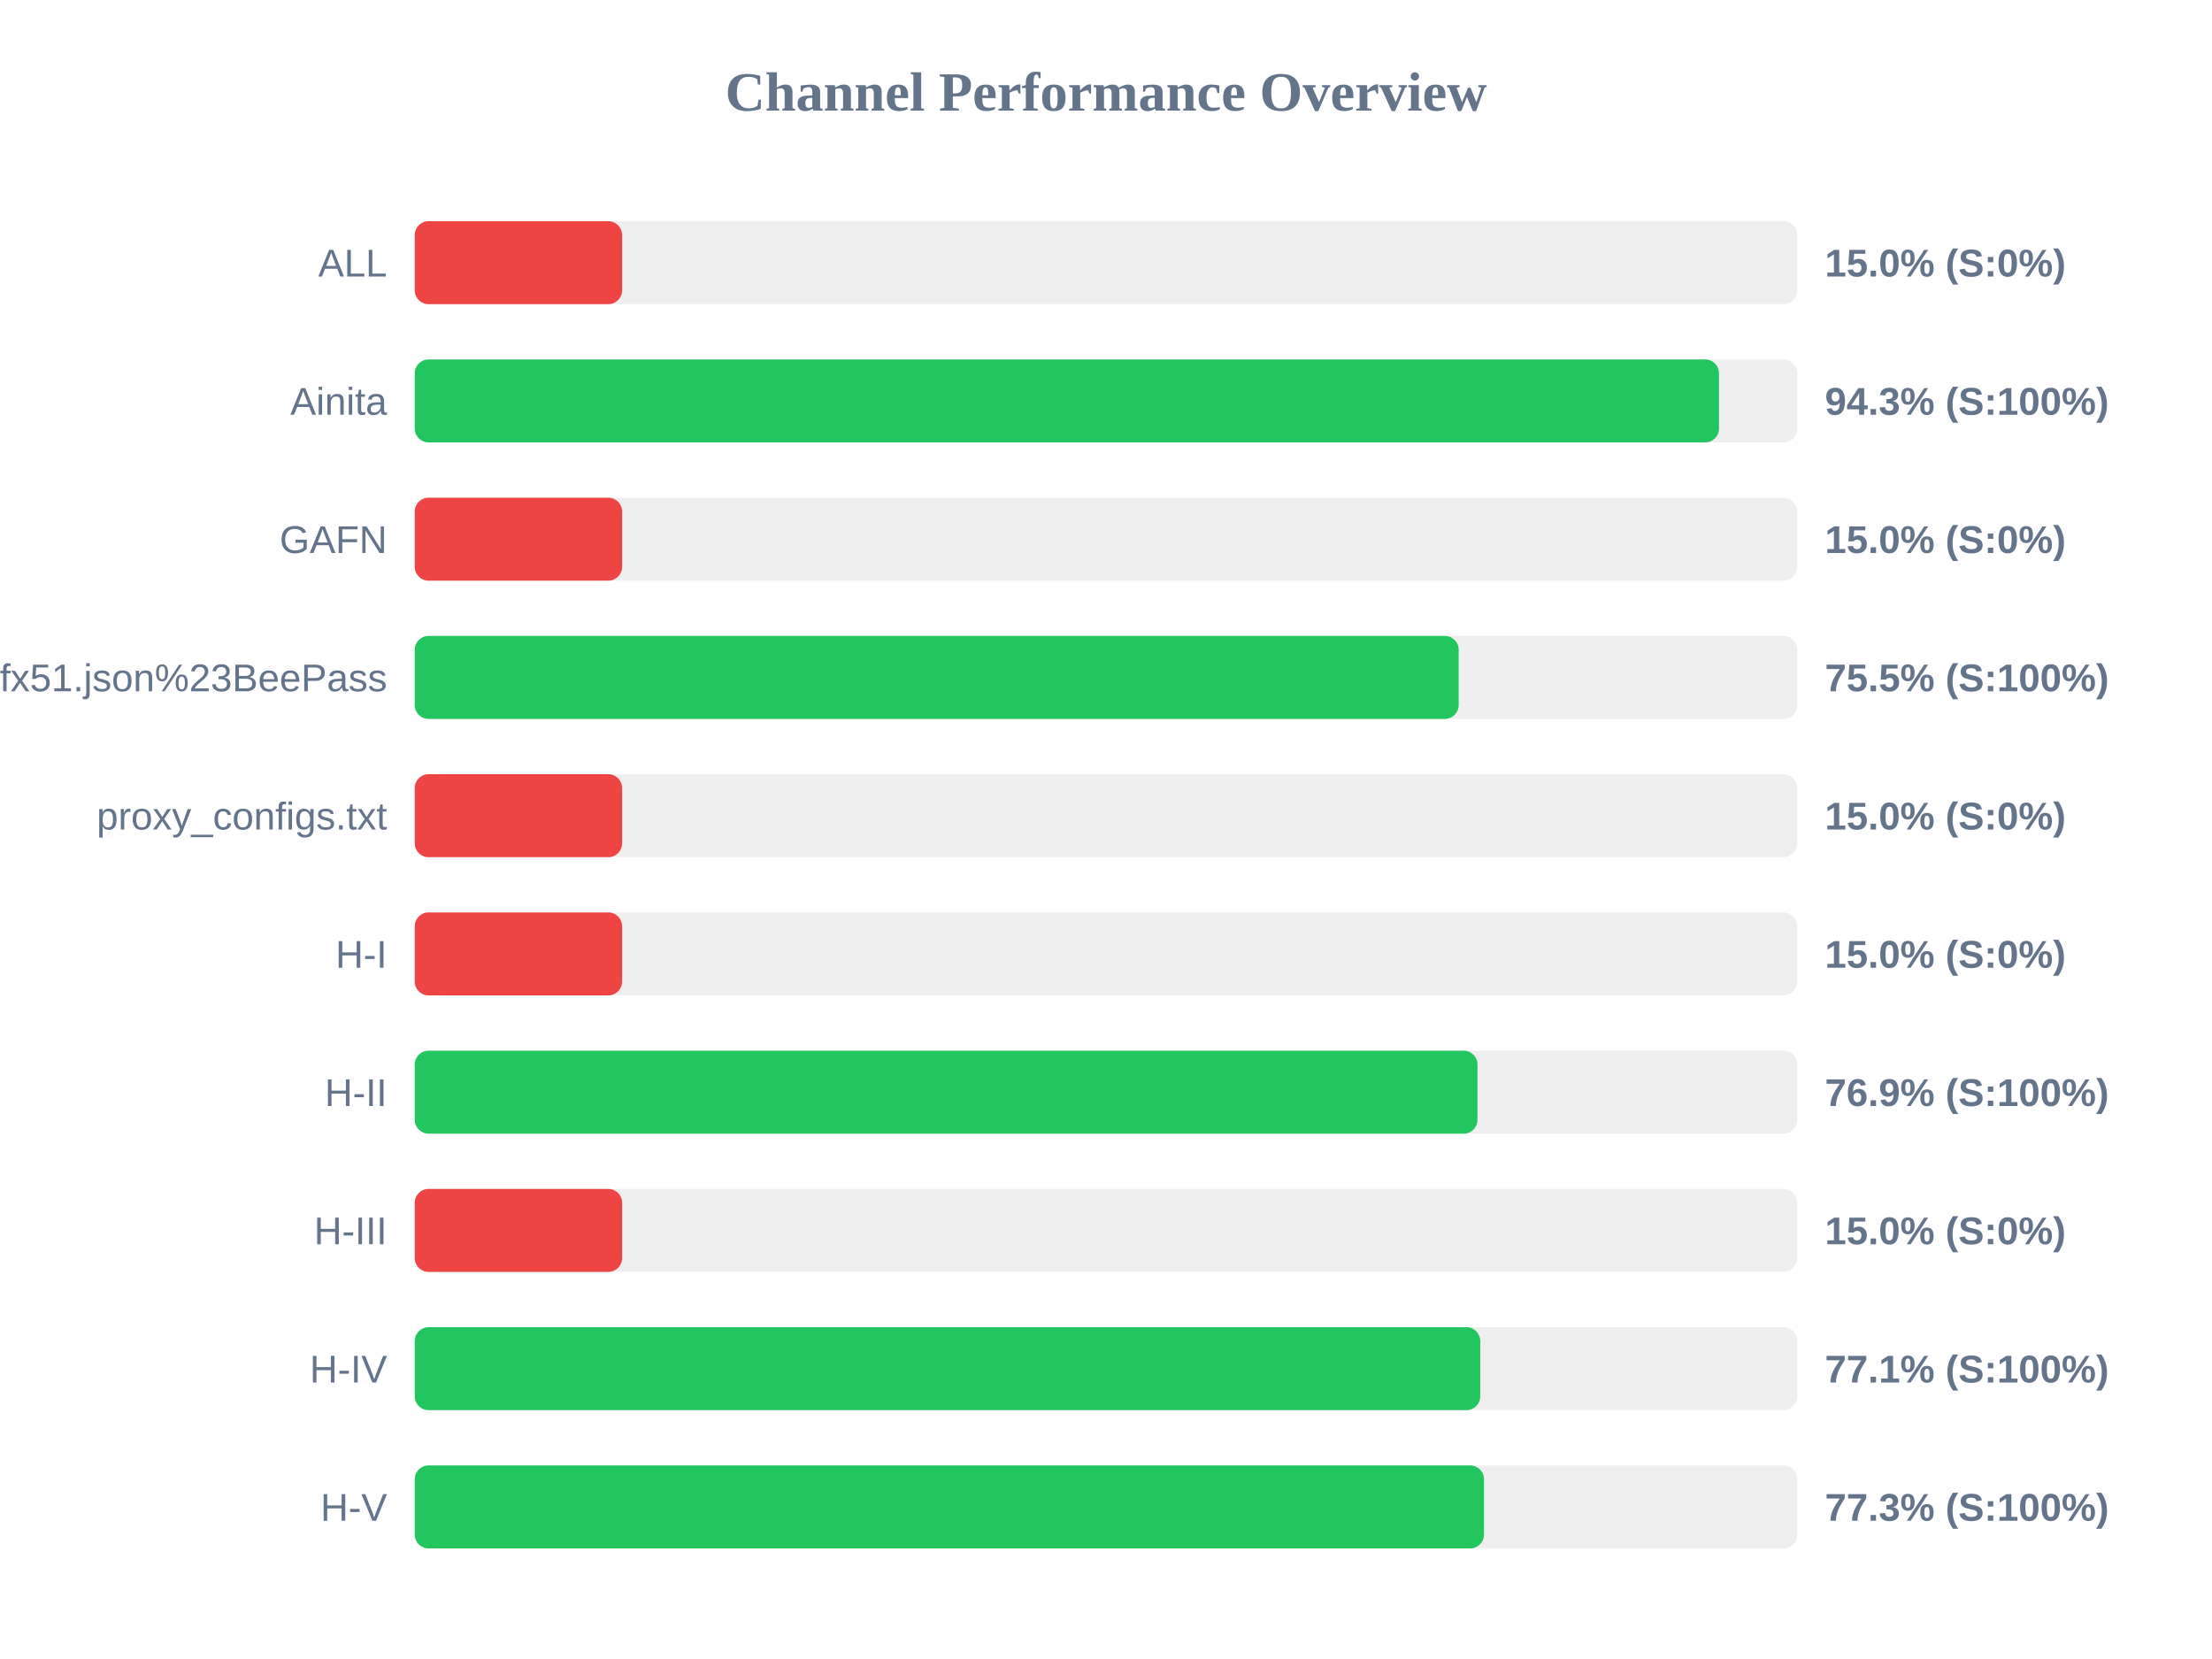
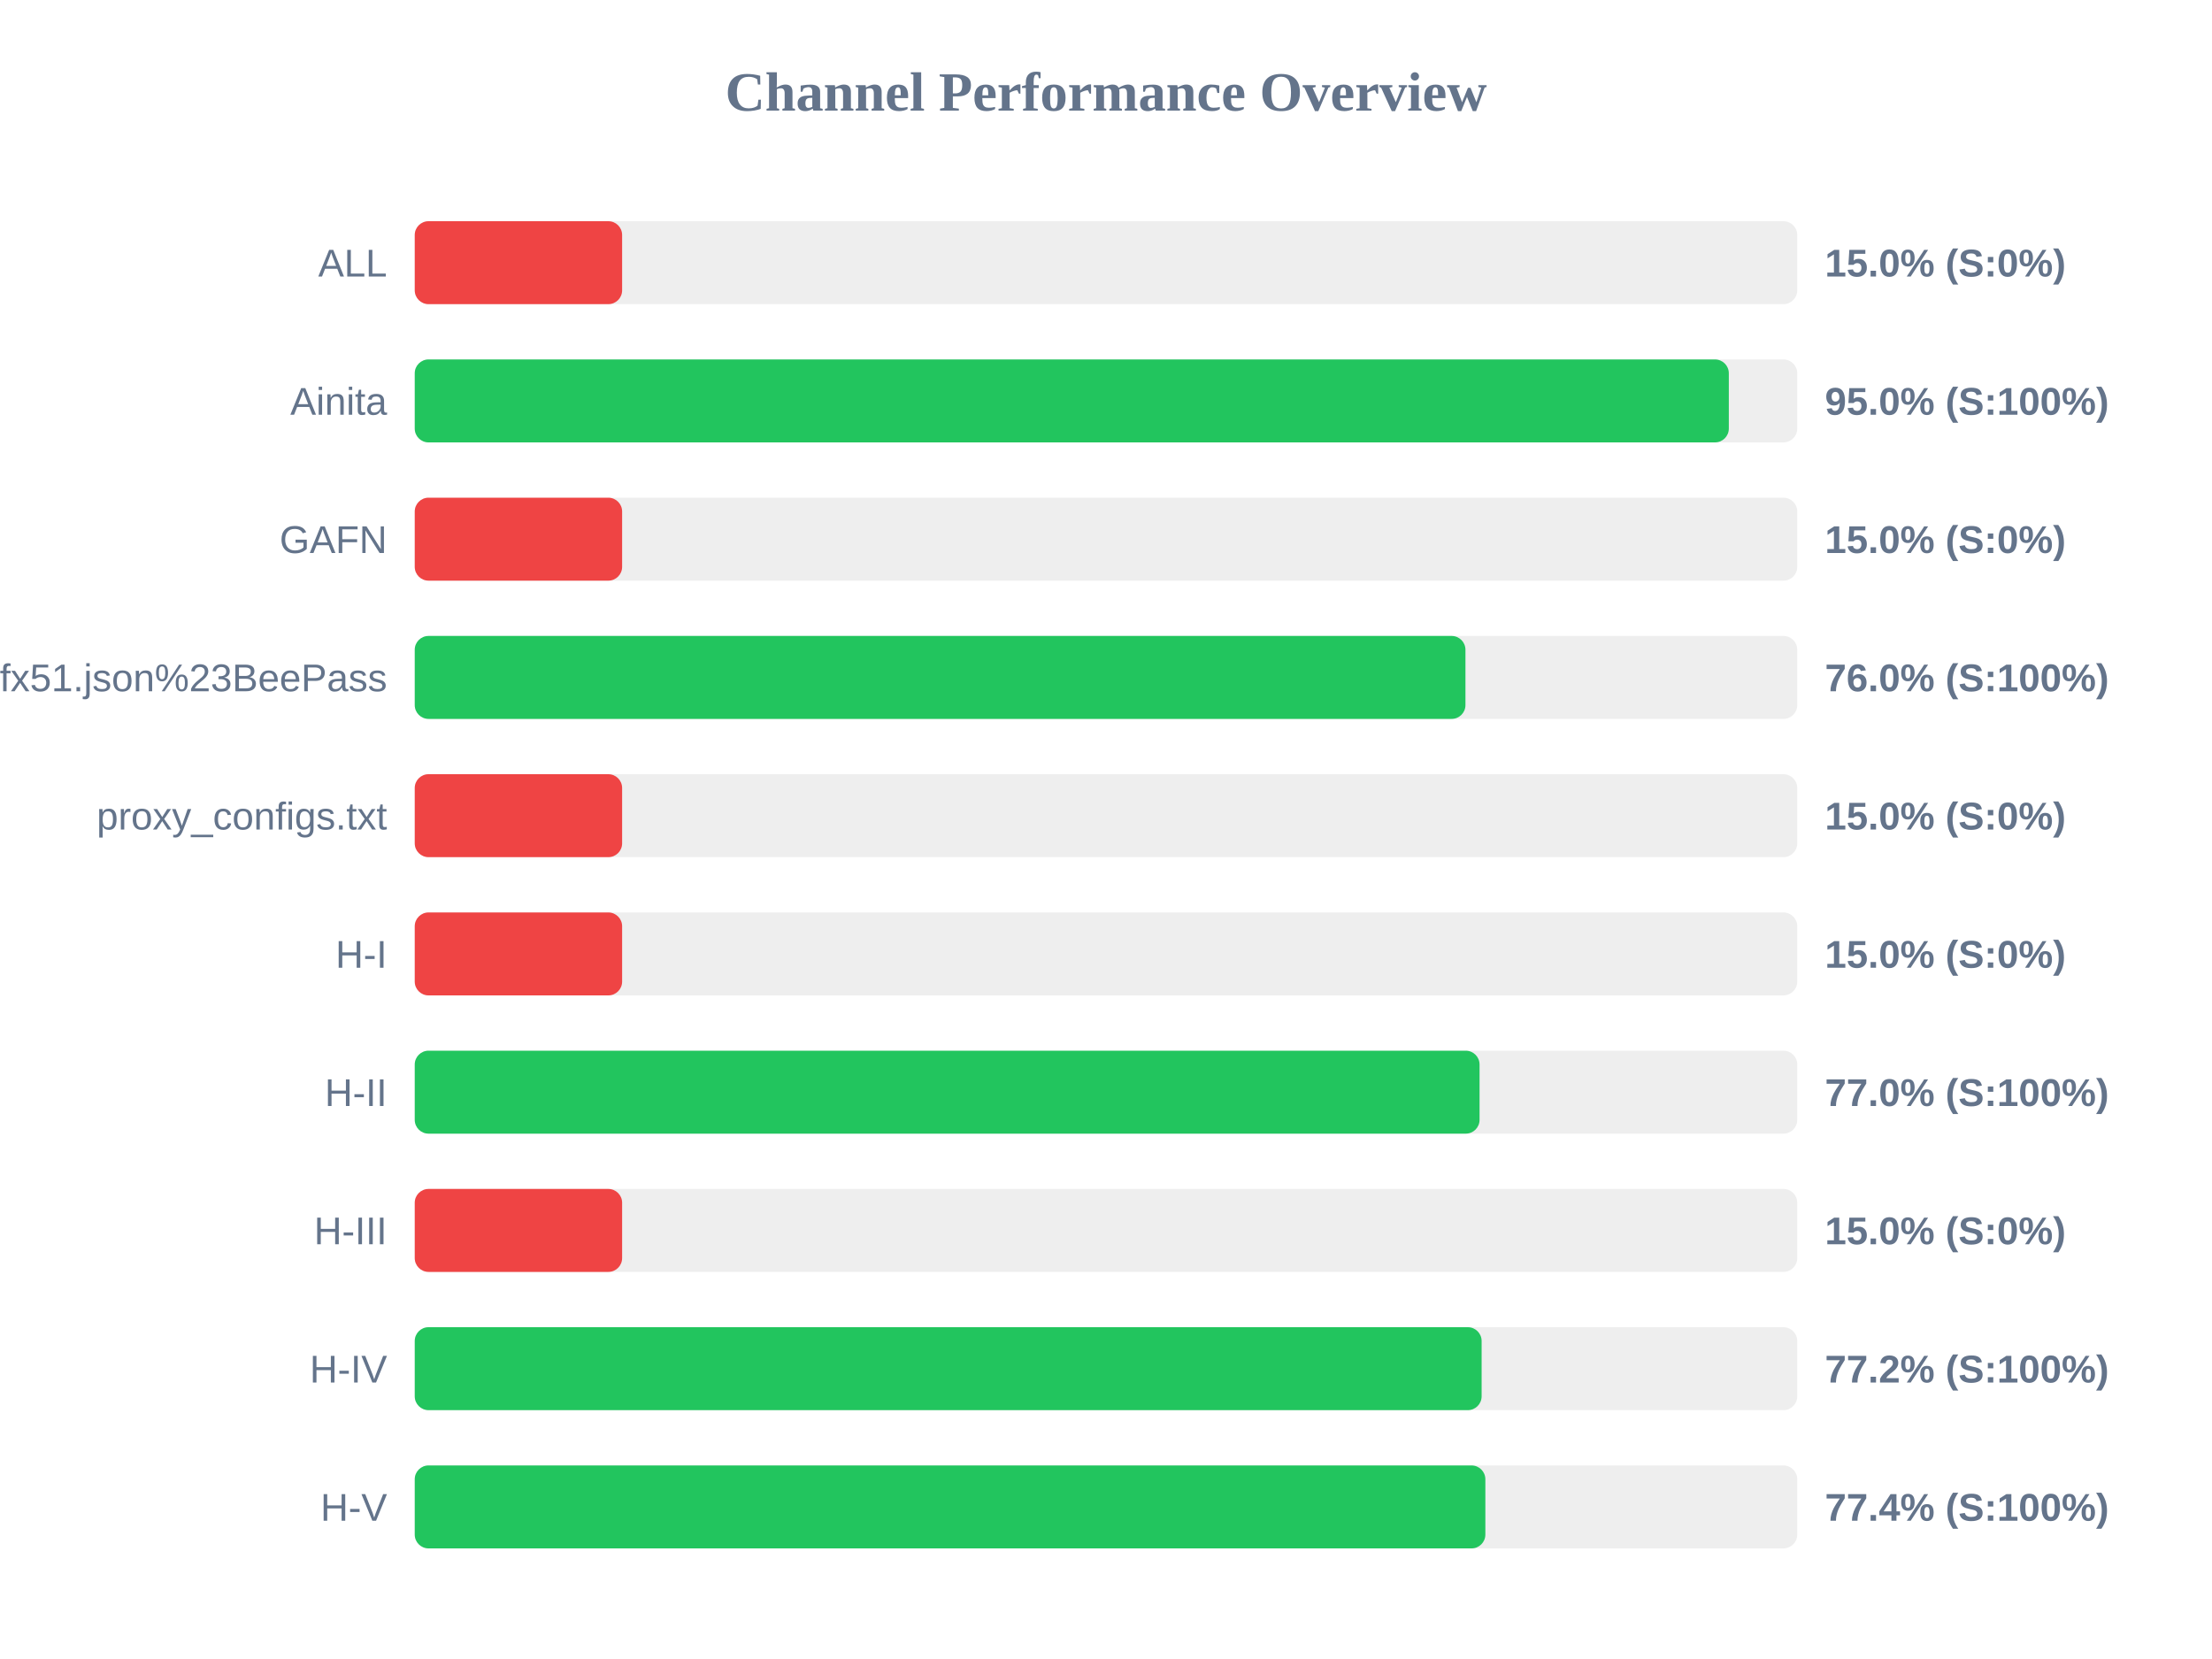
<svg xmlns="http://www.w3.org/2000/svg" width="800" height="600" version="1.1">
  <style>
        .row { font: 14px Arial; fill: #64748b; }
        .score { font: bold 14px Arial; fill: #64748b; }
    </style>
  <text x="400" y="40" text-anchor="middle" font-size="20px" font-weight="bold" fill="#64748b">Channel Performance Overview</text>
  <rect x="150" y="80" width="500" height="30" fill="#eee" rx="5" />
  <rect x="150" y="80" width="75.0" height="30" fill="#ef4444" rx="5" />
  <text x="140" y="100" text-anchor="end" class="row">ALL</text>
  <text x="660" y="100" text-anchor="start" class="score">15.0% (S:0%)</text>
  <rect x="150" y="130" width="500" height="30" fill="#eee" rx="5" />
-   <rect x="150" y="130" width="471.7" height="30" fill="#22c55e" rx="5" />
+   <rect x="150" y="130" width="475.25" height="30" fill="#22c55e" rx="5" />
  <text x="140" y="150" text-anchor="end" class="row">Ainita</text>
-   <text x="660" y="150" text-anchor="start" class="score">94.3% (S:100%)</text>
+   <text x="660" y="150" text-anchor="start" class="score">95.0% (S:100%)</text>
  <rect x="150" y="180" width="500" height="30" fill="#eee" rx="5" />
  <rect x="150" y="180" width="75.0" height="30" fill="#ef4444" rx="5" />
  <text x="140" y="200" text-anchor="end" class="row">GAFN</text>
  <text x="660" y="200" text-anchor="start" class="score">15.0% (S:0%)</text>
  <rect x="150" y="230" width="500" height="30" fill="#eee" rx="5" />
-   <rect x="150" y="230" width="377.55" height="30" fill="#22c55e" rx="5" />
+   <rect x="150" y="230" width="380.0" height="30" fill="#22c55e" rx="5" />
  <text x="140" y="250" text-anchor="end" class="row">sub?s=ssconf%3A%2F%2Fs3.amazonaws.com%2Fbeedynconprd%2Fzf38bv6oxi1nv3wfkpmxyfl8yj5fargza3foantoalu16vznl0ckxx7bgf1ufx51.json%23BeePass</text>
-   <text x="660" y="250" text-anchor="start" class="score">75.5% (S:100%)</text>
+   <text x="660" y="250" text-anchor="start" class="score">76.0% (S:100%)</text>
  <rect x="150" y="280" width="500" height="30" fill="#eee" rx="5" />
  <rect x="150" y="280" width="75.0" height="30" fill="#ef4444" rx="5" />
  <text x="140" y="300" text-anchor="end" class="row">proxy_configs.txt</text>
  <text x="660" y="300" text-anchor="start" class="score">15.0% (S:0%)</text>
  <rect x="150" y="330" width="500" height="30" fill="#eee" rx="5" />
  <rect x="150" y="330" width="75.0" height="30" fill="#ef4444" rx="5" />
  <text x="140" y="350" text-anchor="end" class="row">H-I</text>
  <text x="660" y="350" text-anchor="start" class="score">15.0% (S:0%)</text>
  <rect x="150" y="380" width="500" height="30" fill="#eee" rx="5" />
-   <rect x="150" y="380" width="384.35" height="30" fill="#22c55e" rx="5" />
+   <rect x="150" y="380" width="385.1" height="30" fill="#22c55e" rx="5" />
  <text x="140" y="400" text-anchor="end" class="row">H-II</text>
-   <text x="660" y="400" text-anchor="start" class="score">76.9% (S:100%)</text>
+   <text x="660" y="400" text-anchor="start" class="score">77.0% (S:100%)</text>
  <rect x="150" y="430" width="500" height="30" fill="#eee" rx="5" />
  <rect x="150" y="430" width="75.0" height="30" fill="#ef4444" rx="5" />
  <text x="140" y="450" text-anchor="end" class="row">H-III</text>
  <text x="660" y="450" text-anchor="start" class="score">15.0% (S:0%)</text>
  <rect x="150" y="480" width="500" height="30" fill="#eee" rx="5" />
-   <rect x="150" y="480" width="385.35" height="30" fill="#22c55e" rx="5" />
+   <rect x="150" y="480" width="385.85" height="30" fill="#22c55e" rx="5" />
  <text x="140" y="500" text-anchor="end" class="row">H-IV</text>
-   <text x="660" y="500" text-anchor="start" class="score">77.1% (S:100%)</text>
+   <text x="660" y="500" text-anchor="start" class="score">77.2% (S:100%)</text>
  <rect x="150" y="530" width="500" height="30" fill="#eee" rx="5" />
-   <rect x="150" y="530" width="386.7" height="30" fill="#22c55e" rx="5" />
+   <rect x="150" y="530" width="387.2" height="30" fill="#22c55e" rx="5" />
  <text x="140" y="550" text-anchor="end" class="row">H-V</text>
-   <text x="660" y="550" text-anchor="start" class="score">77.3% (S:100%)</text>
+   <text x="660" y="550" text-anchor="start" class="score">77.4% (S:100%)</text>
</svg>
